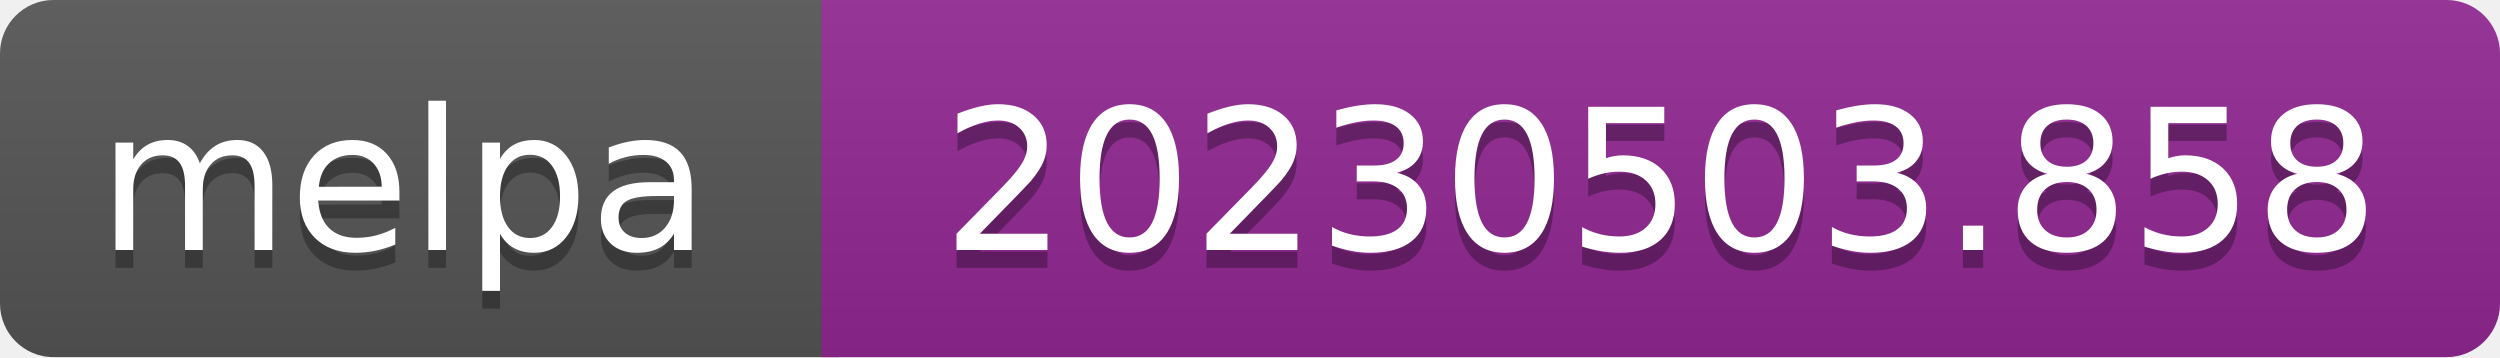
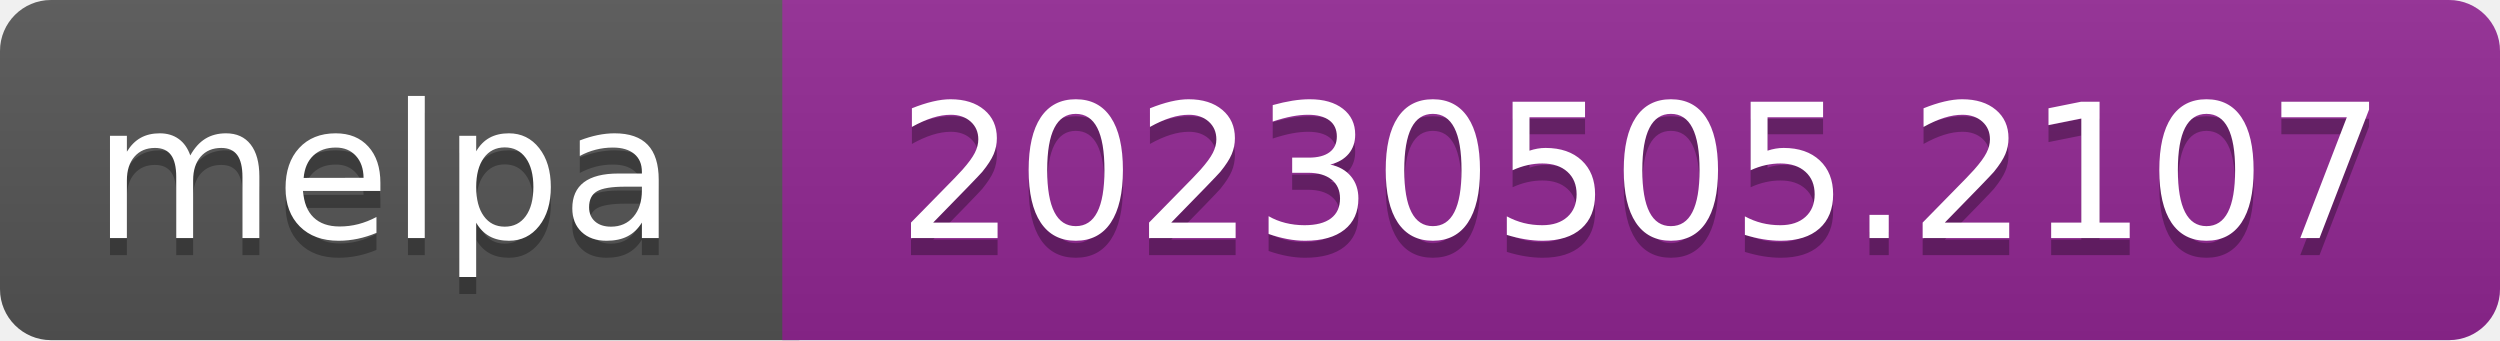
- <svg xmlns="http://www.w3.org/2000/svg" width="140" height="20" role="img" aria-label="melpa: 20230503.858">
+ <svg xmlns="http://www.w3.org/2000/svg" width="147" height="20" role="img" aria-label="melpa: 20230505.2107">
  <linearGradient id="s" x2="0" y2="100%">
    <stop offset="0" stop-color="#bbb" stop-opacity=".1" />
    <stop offset="1" stop-opacity=".1" />
  </linearGradient>
  <clipPath id="r">
-     <rect width="140" height="20" rx="3" fill="#fff" />
+     <rect width="147" height="20" rx="3" fill="#fff" />
  </clipPath>
  <g clip-path="url(#r)">
    <rect width="47" height="20" fill="#555" />
-     <rect x="46" width="140" height="20" fill="#922793" />
-     <rect width="140" height="20" fill="url(#s)" />
+     <rect x="46" width="147" height="20" fill="#922793" />
+     <rect width="147" height="20" fill="url(#s)" />
  </g>
  <g fill="#fff" text-anchor="middle" font-family="Verdana,Geneva,DejaVu Sans,sans-serif" font-size="110" text-rendering="geometricPrecision">
    <text aria-hidden="true" x="226" y="150" fill="#010101" fill-opacity=".3" transform="scale(.1)" textLength="343">melpa</text>
    <text x="226" y="140" transform="scale(.1)" fill="#fff" textLength="343">melpa</text>
-     <text aria-hidden="true" x="930" y="150" fill="#010101" fill-opacity=".3" transform="scale(.1)" textLength="805">20230503.858</text>
-     <text x="930" y="140" transform="scale(.1)" fill="#fff" textLength="805">20230503.858</text>
+     <text aria-hidden="true" x="965" y="150" fill="#010101" fill-opacity=".3" transform="scale(.1)" textLength="875">20230505.2107</text>
+     <text x="965" y="140" transform="scale(.1)" fill="#fff" textLength="875">20230505.2107</text>
  </g>
</svg>
